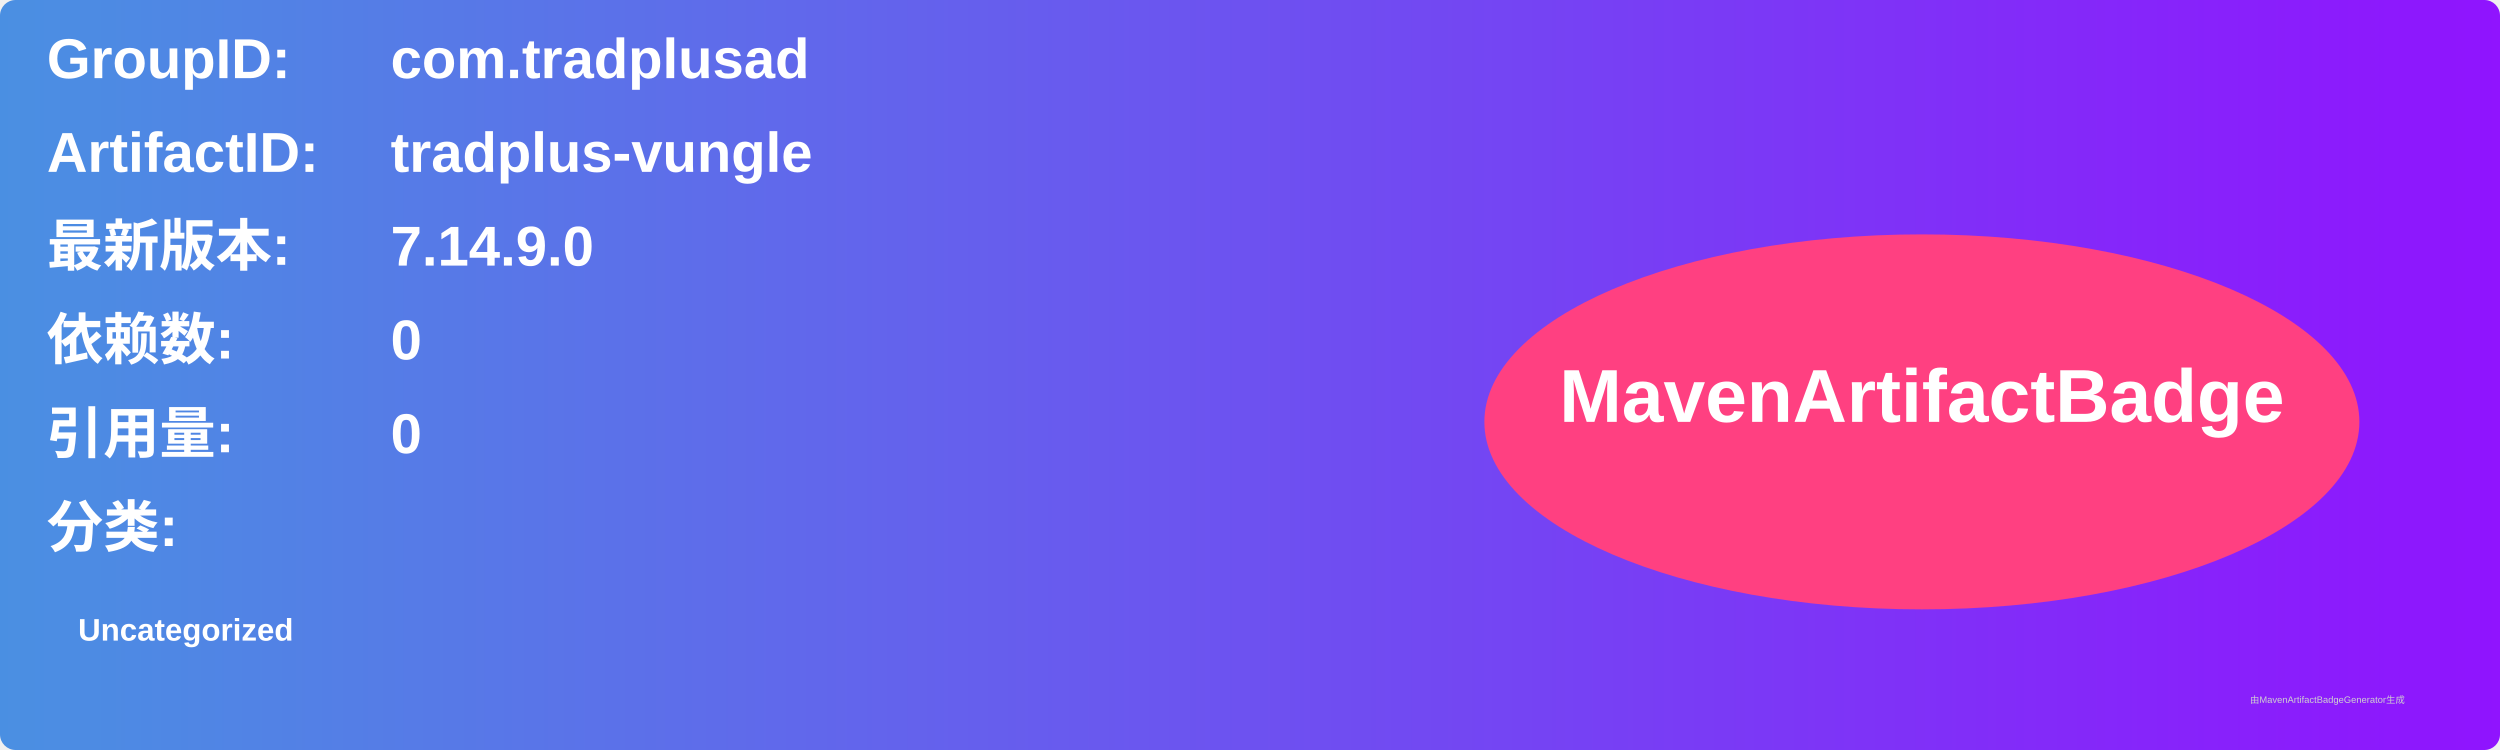
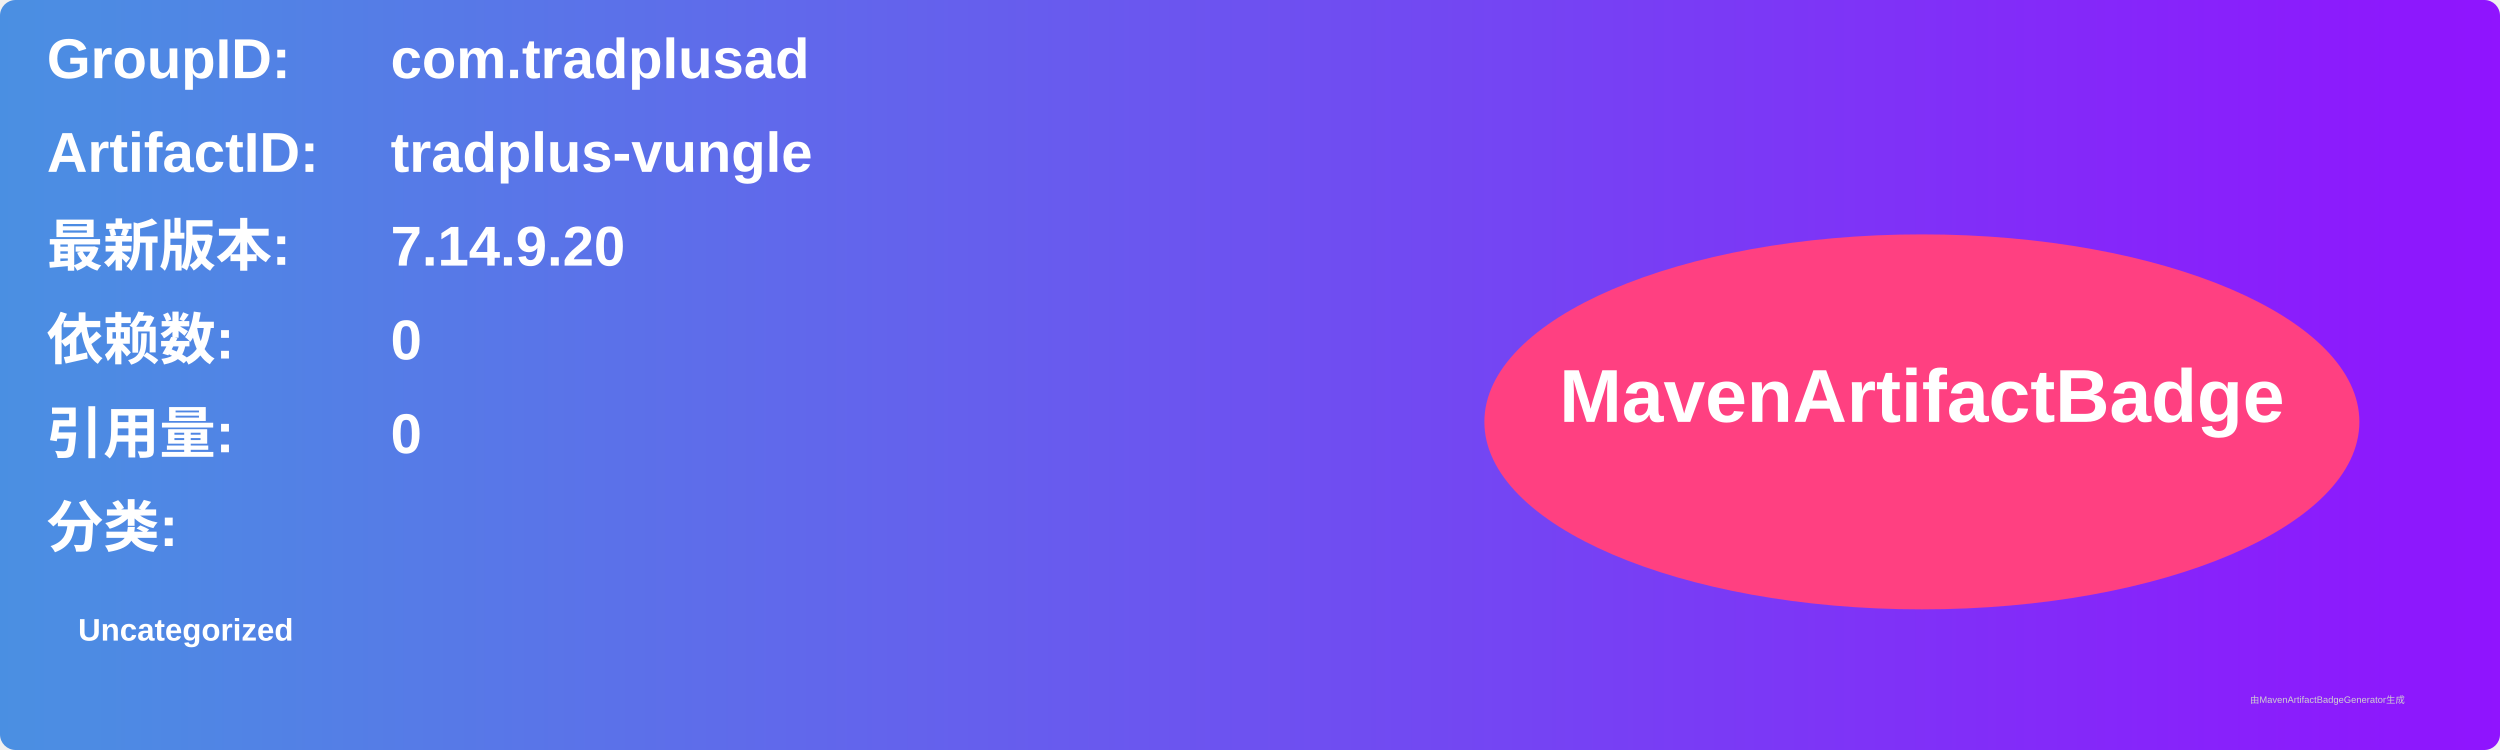
<svg xmlns="http://www.w3.org/2000/svg" width="800" height="240" viewBox="0 0 800 240">
  <linearGradient id="grad" x1="0%" y1="0%" x2="100%" y2="0%">
    <stop offset="0%" stop-color="#4a90e2" />
    <stop offset="100%" stop-color="#9013fe" />
  </linearGradient>
  <rect width="100%" height="100%" rx="5" ry="5" fill="url(#grad)" />
  <g transform="translate(15, 15)">
    <text x="0" y="10" font-family="Arial" font-size="18" fill="white" font-weight="bold" width="260">GroupID:</text>
    <text x="110" y="10" font-family="Arial" font-size="18" fill="white" font-weight="bold" width="460">com.tradplusad</text>
    <text x="0" y="40" font-family="Arial" font-size="18" fill="white" font-weight="bold" width="260">ArtifactID:</text>
    <text x="110" y="40" font-family="Arial" font-size="18" fill="white" font-weight="bold" width="460">tradplus-vungle</text>
    <text x="0" y="70" font-family="Arial" font-size="18" fill="white" font-weight="bold">最新版本:</text>
    <text x="110" y="70" font-family="Arial" font-size="18" fill="white" font-weight="bold">
-       <tspan font-weight="bold">7.14.9.0</tspan>
+       <tspan font-weight="bold">7.14.9.20</tspan>
    </text>
    <text x="0" y="100" font-family="Arial" font-size="18" fill="white" font-weight="bold">依赖数: </text>
    <text x="110" y="100" font-family="Arial" font-size="18" fill="white">
      <tspan font-weight="bold">0</tspan>
    </text>
    <text x="0" y="130" font-family="Arial" font-size="18" fill="white" font-weight="bold">引用量: </text>
    <text x="110" y="130" font-family="Arial" font-size="18" fill="white">
      <tspan font-weight="bold">0</tspan>
    </text>
    <text x="0" y="160" font-family="Arial" font-size="18" fill="white" font-weight="bold">分类:</text>
    <text x="10" y="190" font-family="Arial" font-size="10" fill="white">
      <tspan font-weight="bold">Uncategorized</tspan>
    </text>
    <ellipse cx="600" cy="120" rx="140" ry="60" fill="#ff4081" />
    <text x="600" y="120" text-anchor="middle" font-family="Arial" font-size="24" fill="white" font-weight="bold">MavenArtifactBadge</text>
  </g>
  <text x="720" y="225" font-family="Arial" font-size="3" fill="#d0d0d0">由MavenArtifactBadgeGenerator生成</text>
</svg>
